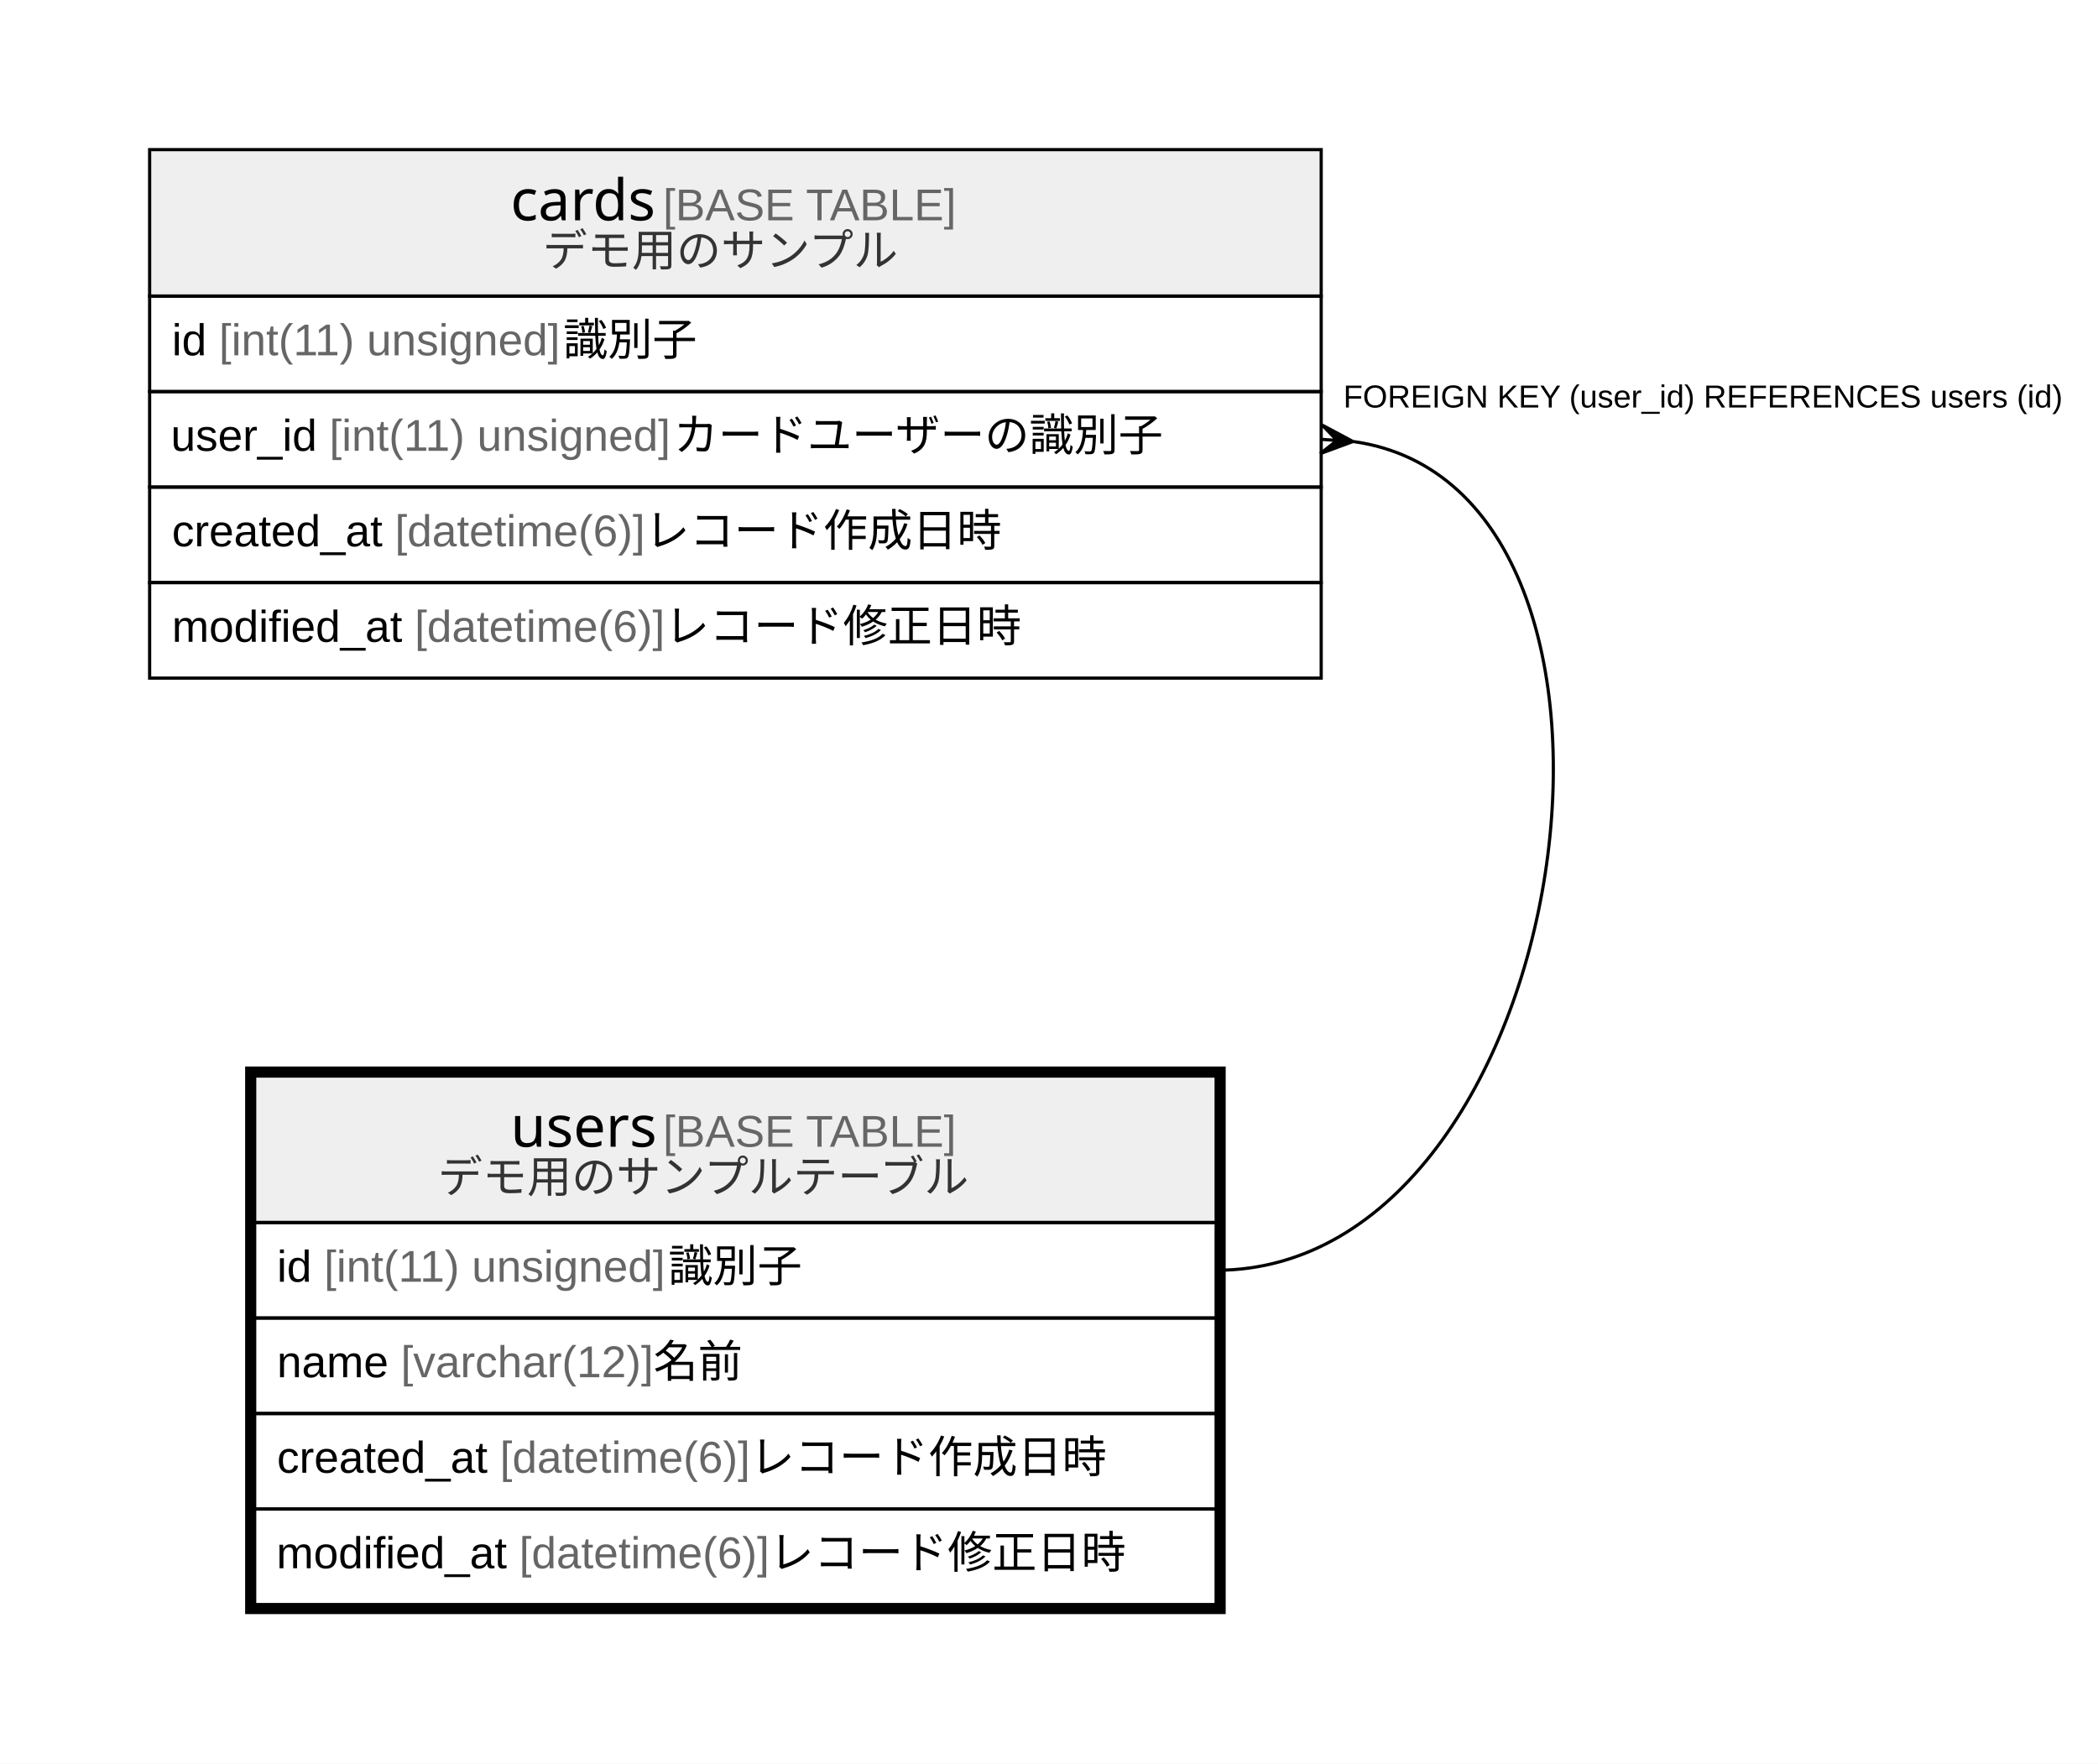
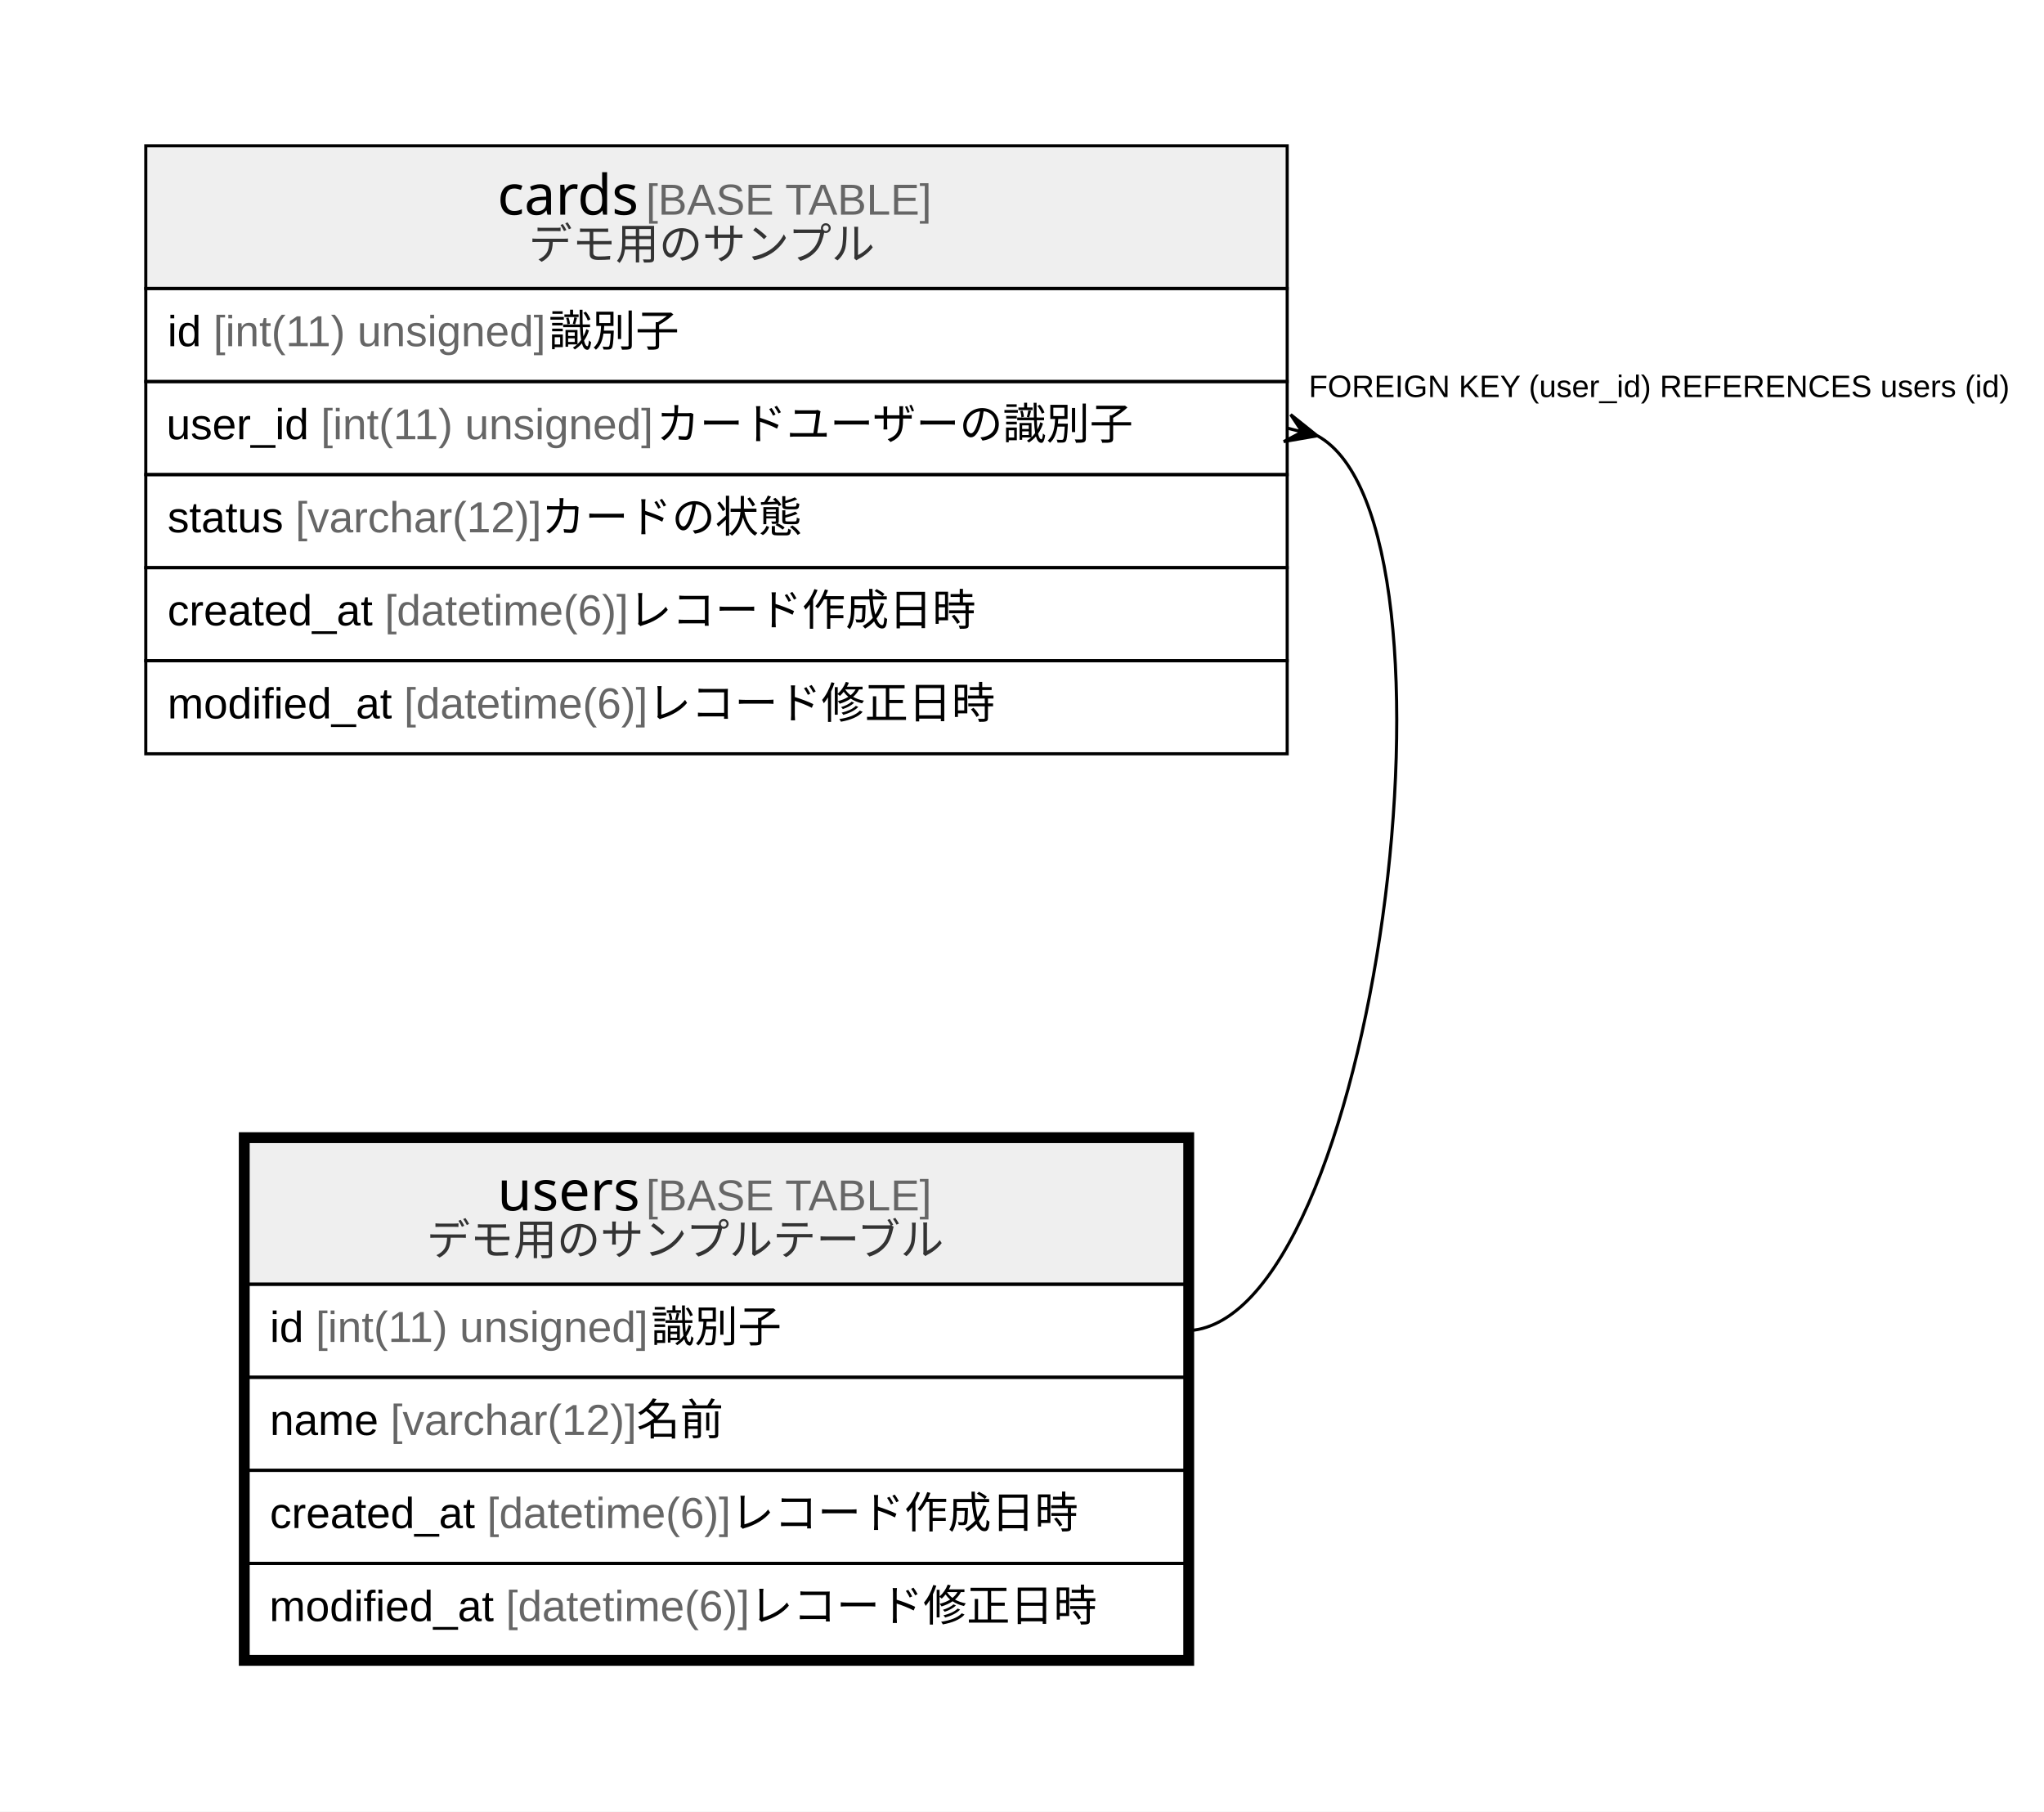
- <svg xmlns="http://www.w3.org/2000/svg" width="659pt" height="554pt" viewBox="0.00 0.00 659.00 554.00">
-   <g id="graph0" class="graph" transform="scale(1 1) rotate(0) translate(4 550)">
-     <polygon fill="#ffffff" stroke="transparent" points="-4,4 -4,-550 655,-550 655,4 -4,4" />
+ <svg xmlns="http://www.w3.org/2000/svg" width="659pt" height="584pt" viewBox="0.00 0.00 659.00 584.00">
+   <g id="graph0" class="graph" transform="scale(1 1) rotate(0) translate(4 580)">
+     <polygon fill="#ffffff" stroke="transparent" points="-4,4 -4,-580 655,-580 655,4 -4,4" />
    <g id="node1" class="node">
      <polygon fill="#efefef" stroke="transparent" points="76,-166 76,-212 378,-212 378,-166 76,-166" />
      <polygon fill="none" stroke="#000000" points="76,-166 76,-212 378,-212 378,-166 76,-166" />
      <text text-anchor="start" x="156.371" y="-189.8" font-family="Arial Bold" font-size="18.00" fill="#000000">users</text>
      <text text-anchor="start" x="200.375" y="-189.8" font-family="Arial" font-size="14.00" fill="#000000"> </text>
      <text text-anchor="start" x="204.266" y="-189.8" font-family="Arial" font-size="14.00" fill="#666666">[BASE TABLE]</text>
      <text text-anchor="start" x="133.546" y="-175.4" font-family="Arial" font-size="14.00" fill="#333333">デモ用のサンプルテーブル</text>
      <polygon fill="none" stroke="#000000" points="76,-136 76,-166 378,-166 378,-136 76,-136" />
      <text text-anchor="start" x="83" y="-147.4" font-family="Arial" font-size="14.00" fill="#000000">id </text>
      <text text-anchor="start" x="97.78" y="-147.4" font-family="Arial" font-size="14.00" fill="#666666">[int(11) unsigned]</text>
      <text text-anchor="start" x="205.92" y="-147.4" font-family="Arial" font-size="14.00" fill="#000000"> 識別子</text>
      <polygon fill="none" stroke="#000000" points="76,-106 76,-136 378,-136 378,-106 76,-106" />
      <text text-anchor="start" x="83" y="-117.4" font-family="Arial" font-size="14.00" fill="#000000">name </text>
      <text text-anchor="start" x="121.899" y="-117.4" font-family="Arial" font-size="14.00" fill="#666666">[varchar(12)]</text>
      <text text-anchor="start" x="201.236" y="-117.4" font-family="Arial" font-size="14.00" fill="#000000"> 名前</text>
      <polygon fill="none" stroke="#000000" points="76,-76 76,-106 378,-106 378,-76 76,-76" />
      <text text-anchor="start" x="83" y="-87.4" font-family="Arial" font-size="14.00" fill="#000000">created_at </text>
      <text text-anchor="start" x="153.028" y="-87.4" font-family="Arial" font-size="14.00" fill="#666666">[datetime(6)]</text>
      <text text-anchor="start" x="231.592" y="-87.4" font-family="Arial" font-size="14.00" fill="#000000"> レコード作成日時</text>
      <polygon fill="none" stroke="#000000" points="76,-46 76,-76 378,-76 378,-46 76,-46" />
      <text text-anchor="start" x="82.841" y="-57.4" font-family="Arial" font-size="14.00" fill="#000000">modified_at </text>
      <text text-anchor="start" x="159.082" y="-57.4" font-family="Arial" font-size="14.00" fill="#666666">[datetime(6)]</text>
      <text text-anchor="start" x="237.646" y="-57.4" font-family="Arial" font-size="14.00" fill="#000000"> レコード修正日時</text>
      <polygon fill="none" stroke="#000000" stroke-width="3" points="74.5,-44.5 74.5,-213.5 379.5,-213.5 379.5,-44.5 74.5,-44.5" />
    </g>
    <g id="node2" class="node">
-       <polygon fill="#efefef" stroke="transparent" points="43,-457 43,-503 411,-503 411,-457 43,-457" />
-       <polygon fill="none" stroke="#000000" points="43,-457 43,-503 411,-503 411,-457 43,-457" />
-       <text text-anchor="start" x="156.371" y="-480.8" font-family="Arial Bold" font-size="18.00" fill="#000000">cards</text>
-       <text text-anchor="start" x="200.375" y="-480.8" font-family="Arial" font-size="14.00" fill="#000000"> </text>
-       <text text-anchor="start" x="204.266" y="-480.8" font-family="Arial" font-size="14.00" fill="#666666">[BASE TABLE]</text>
-       <text text-anchor="start" x="166.466" y="-466.4" font-family="Arial" font-size="14.00" fill="#333333">デモ用のサンプル</text>
+       <polygon fill="#efefef" stroke="transparent" points="43,-487 43,-533 411,-533 411,-487 43,-487" />
+       <polygon fill="none" stroke="#000000" points="43,-487 43,-533 411,-533 411,-487 43,-487" />
+       <text text-anchor="start" x="156.371" y="-510.8" font-family="Arial Bold" font-size="18.00" fill="#000000">cards</text>
+       <text text-anchor="start" x="200.375" y="-510.8" font-family="Arial" font-size="14.00" fill="#000000"> </text>
+       <text text-anchor="start" x="204.266" y="-510.8" font-family="Arial" font-size="14.00" fill="#666666">[BASE TABLE]</text>
+       <text text-anchor="start" x="166.466" y="-496.4" font-family="Arial" font-size="14.00" fill="#333333">デモ用のサンプル</text>
+       <polygon fill="none" stroke="#000000" points="43,-457 43,-487 411,-487 411,-457 43,-457" />
+       <text text-anchor="start" x="50" y="-468.4" font-family="Arial" font-size="14.00" fill="#000000">id </text>
+       <text text-anchor="start" x="64.78" y="-468.4" font-family="Arial" font-size="14.00" fill="#666666">[int(11) unsigned]</text>
+       <text text-anchor="start" x="172.92" y="-468.4" font-family="Arial" font-size="14.00" fill="#000000"> 識別子</text>
      <polygon fill="none" stroke="#000000" points="43,-427 43,-457 411,-457 411,-427 43,-427" />
-       <text text-anchor="start" x="50" y="-438.4" font-family="Arial" font-size="14.00" fill="#000000">id </text>
-       <text text-anchor="start" x="64.78" y="-438.4" font-family="Arial" font-size="14.00" fill="#666666">[int(11) unsigned]</text>
-       <text text-anchor="start" x="172.92" y="-438.4" font-family="Arial" font-size="14.00" fill="#000000"> 識別子</text>
+       <text text-anchor="start" x="49.658" y="-438.4" font-family="Arial" font-size="14.00" fill="#000000">user_id </text>
+       <text text-anchor="start" x="99.446" y="-438.4" font-family="Arial" font-size="14.00" fill="#666666">[int(11) unsigned]</text>
+       <text text-anchor="start" x="207.586" y="-438.4" font-family="Arial" font-size="14.00" fill="#000000"> カードユーザーの識別子</text>
      <polygon fill="none" stroke="#000000" points="43,-397 43,-427 411,-427 411,-397 43,-397" />
-       <text text-anchor="start" x="49.658" y="-408.4" font-family="Arial" font-size="14.00" fill="#000000">user_id </text>
-       <text text-anchor="start" x="99.446" y="-408.4" font-family="Arial" font-size="14.00" fill="#666666">[int(11) unsigned]</text>
-       <text text-anchor="start" x="207.586" y="-408.4" font-family="Arial" font-size="14.00" fill="#000000"> カードユーザーの識別子</text>
+       <text text-anchor="start" x="50" y="-408.4" font-family="Arial" font-size="14.00" fill="#000000">status </text>
+       <text text-anchor="start" x="91.237" y="-408.4" font-family="Arial" font-size="14.00" fill="#666666">[varchar(12)]</text>
+       <text text-anchor="start" x="170.574" y="-408.4" font-family="Arial" font-size="14.00" fill="#000000"> カードの状態</text>
      <polygon fill="none" stroke="#000000" points="43,-367 43,-397 411,-397 411,-367 43,-367" />
      <text text-anchor="start" x="50" y="-378.4" font-family="Arial" font-size="14.00" fill="#000000">created_at </text>
      <text text-anchor="start" x="120.028" y="-378.4" font-family="Arial" font-size="14.00" fill="#666666">[datetime(6)]</text>
      <text text-anchor="start" x="198.592" y="-378.4" font-family="Arial" font-size="14.00" fill="#000000"> レコード作成日時</text>
      <polygon fill="none" stroke="#000000" points="43,-337 43,-367 411,-367 411,-337 43,-337" />
      <text text-anchor="start" x="50" y="-348.4" font-family="Arial" font-size="14.00" fill="#000000">modified_at </text>
      <text text-anchor="start" x="126.241" y="-348.4" font-family="Arial" font-size="14.00" fill="#666666">[datetime(6)]</text>
      <text text-anchor="start" x="204.805" y="-348.4" font-family="Arial" font-size="14.00" fill="#000000"> レコード修正日時</text>
    </g>
    <g id="edge1" class="edge">
-       <path fill="none" stroke="#000000" d="M421.209,-411.297C525.849,-396.437 491.384,-151 378,-151" />
-       <polygon fill="#000000" stroke="#000000" points="420.976,-411.313 410.691,-407.511 415.988,-411.656 411,-412 411,-412 411,-412 415.988,-411.656 411.309,-416.489 420.976,-411.313 420.976,-411.313" />
-       <text text-anchor="start" x="417.945" y="-422" font-family="Arial" font-size="10.00" fill="#000000">FOREIGN KEY (user_id) REFERENCES users (id)</text>
+       <path fill="none" stroke="#000000" d="M420.808,-439.484C472.376,-411.042 439.522,-151 378,-151" />
+       <polygon fill="#000000" stroke="#000000" points="420.687,-439.515 409.882,-437.641 415.843,-440.758 411,-442 411,-442 411,-442 415.843,-440.758 412.118,-446.359 420.687,-439.515 420.687,-439.515" />
+       <text text-anchor="start" x="417.945" y="-452" font-family="Arial" font-size="10.00" fill="#000000">FOREIGN KEY (user_id) REFERENCES users (id)</text>
    </g>
  </g>
</svg>
